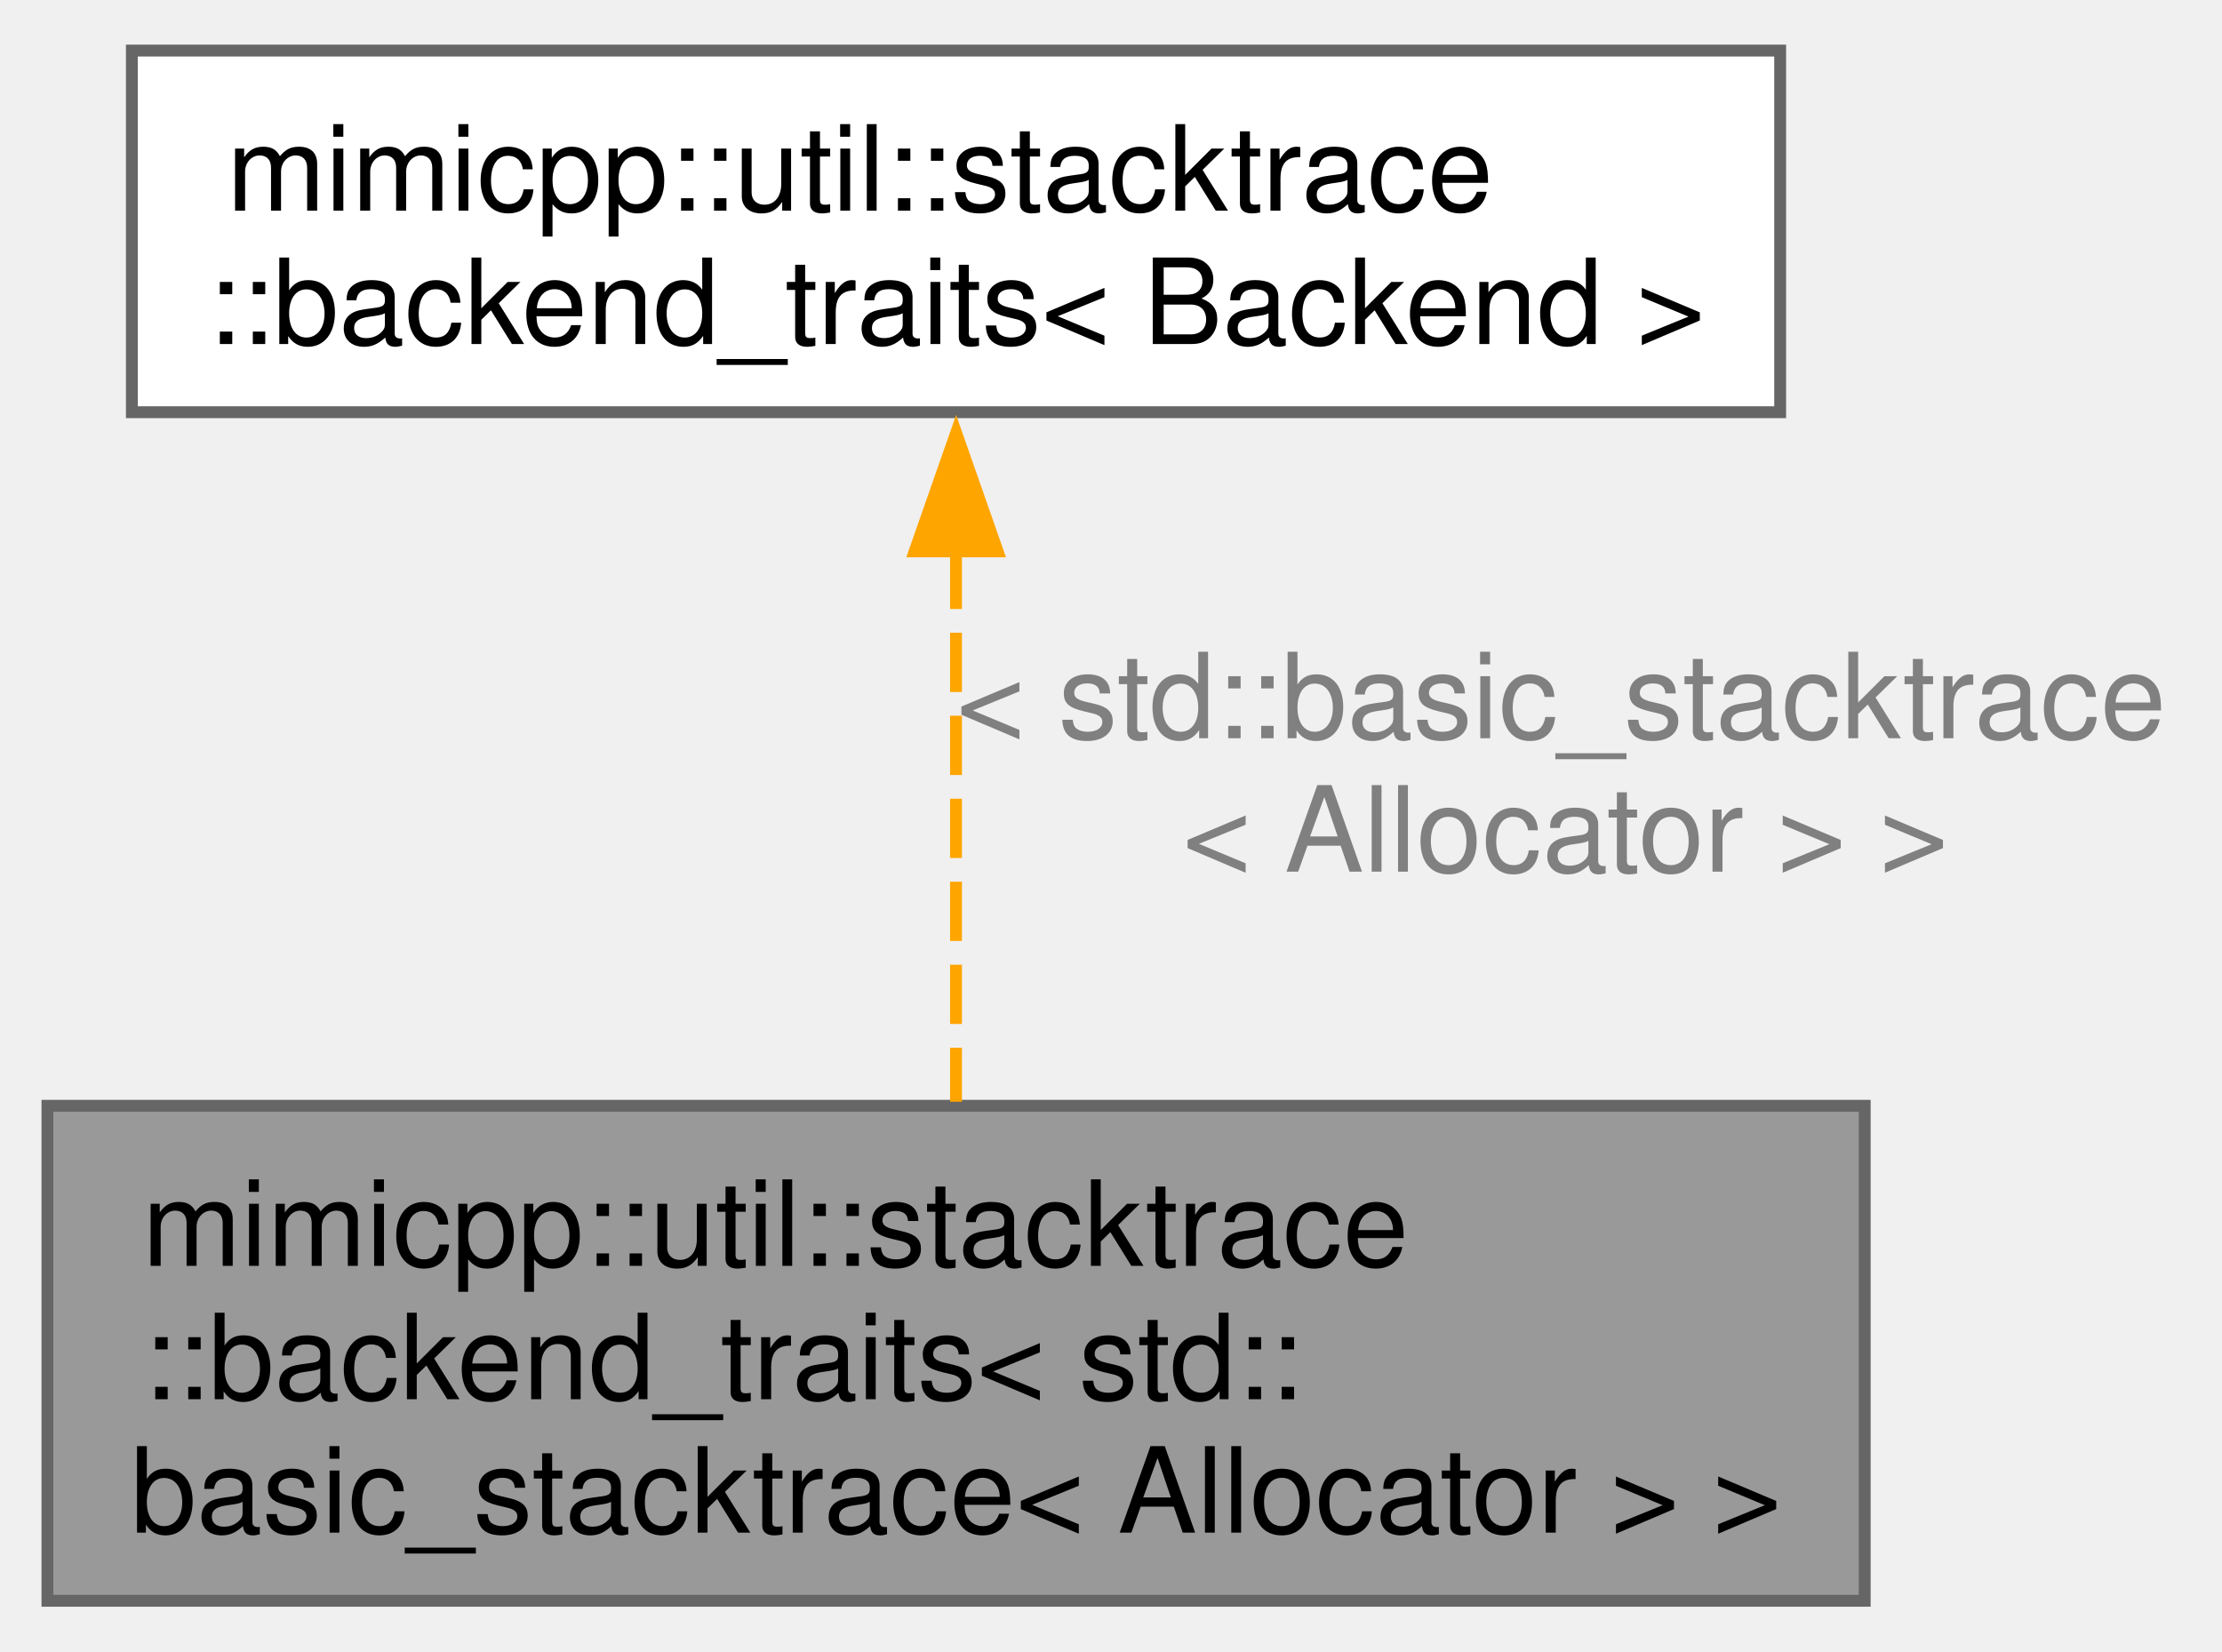
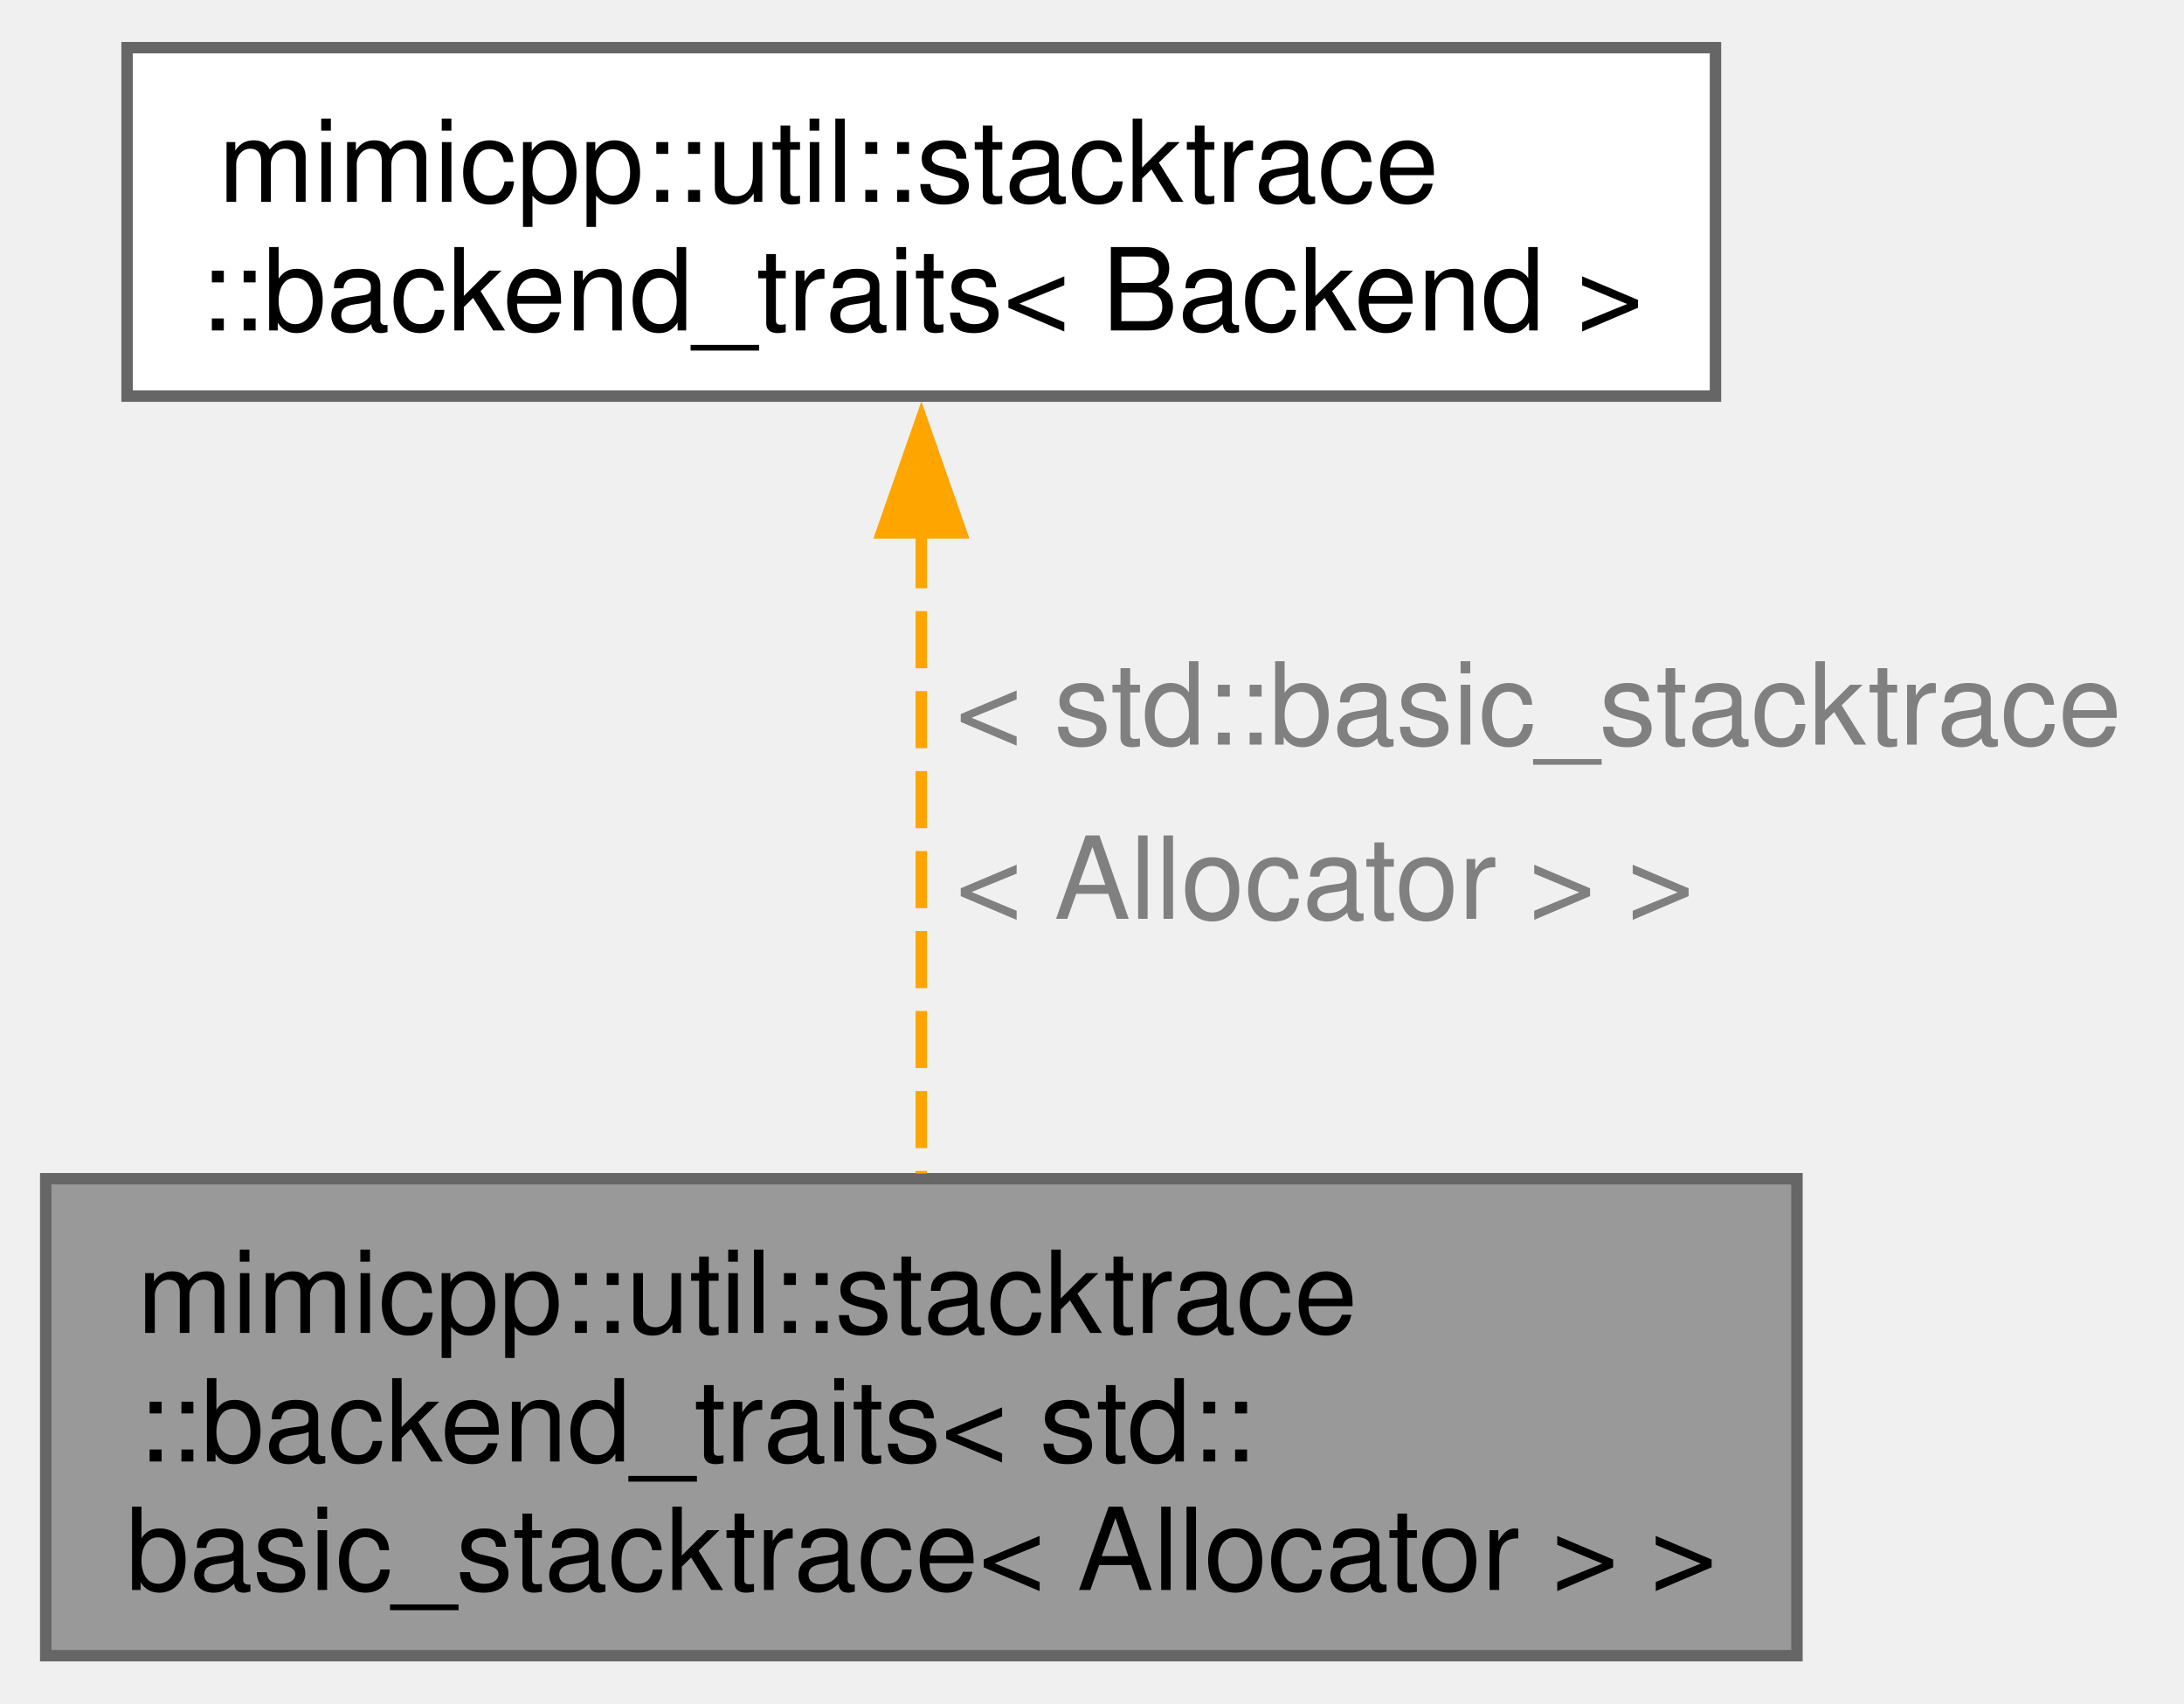
- <svg xmlns="http://www.w3.org/2000/svg" xmlns:xlink="http://www.w3.org/1999/xlink" width="187pt" height="139pt" viewBox="0.00 0.00 187.38 138.75">
-   <g id="graph0" class="graph" transform="scale(1 1) rotate(0) translate(4 134.75)">
+ <svg xmlns="http://www.w3.org/2000/svg" xmlns:xlink="http://www.w3.org/1999/xlink" width="191pt" height="149pt" viewBox="0.00 0.00 191.12 148.75">
+   <g id="graph0" class="graph" transform="scale(1 1) rotate(0) translate(4 144.75)">
    <g id="Node000001" class="node">
      <g id="a_Node000001">
        <a xlink:title=" ">
          <polygon fill="#999999" stroke="#666666" points="153.25,-41.75 0,-41.75 0,0 153.25,0 153.25,-41.75" />
          <text text-anchor="start" x="8" y="-28.25" font-family="Helvetica,sans-Serif" font-size="10.00">mimicpp::util::stacktrace</text>
          <text text-anchor="start" x="8" y="-17" font-family="Helvetica,sans-Serif" font-size="10.00">::backend_traits&lt; std::</text>
          <text text-anchor="middle" x="76.62" y="-5.75" font-family="Helvetica,sans-Serif" font-size="10.00">basic_stacktrace&lt; Allocator &gt; &gt;</text>
        </a>
      </g>
    </g>
    <g id="Node000002" class="node">
      <g id="a_Node000002">
        <a xlink:href="../../d3/d47/structmimicpp_1_1util_1_1stacktrace_1_1backend__traits.html" target="_top" xlink:title="Trait type for stacktrace backends.">
-           <polygon fill="white" stroke="#666666" points="146.12,-130.75 7.12,-130.75 7.12,-100.25 146.12,-100.25 146.12,-130.75" />
-           <text text-anchor="start" x="15.12" y="-117.25" font-family="Helvetica,sans-Serif" font-size="10.00">mimicpp::util::stacktrace</text>
-           <text text-anchor="middle" x="76.62" y="-106" font-family="Helvetica,sans-Serif" font-size="10.00">::backend_traits&lt; Backend &gt;</text>
+           <polygon fill="white" stroke="#666666" points="146.12,-140.75 7.12,-140.75 7.12,-110.25 146.12,-110.25 146.12,-140.75" />
+           <text text-anchor="start" x="15.12" y="-127.25" font-family="Helvetica,sans-Serif" font-size="10.00">mimicpp::util::stacktrace</text>
+           <text text-anchor="middle" x="76.62" y="-116" font-family="Helvetica,sans-Serif" font-size="10.00">::backend_traits&lt; Backend &gt;</text>
        </a>
      </g>
    </g>
    <g id="edge1_Node000001_Node000002" class="edge">
      <g id="a_edge1_Node000001_Node000002">
        <a xlink:title=" ">
-           <path fill="none" stroke="orange" stroke-dasharray="5,2" d="M76.62,-88.65C76.62,-73.93 76.62,-55.76 76.62,-42.09" />
-           <polygon fill="orange" stroke="orange" points="73.13,-88.51 76.63,-98.51 80.13,-88.51 73.13,-88.51" />
+           <path fill="none" stroke="orange" stroke-dasharray="5,2" d="M76.62,-98.43C76.62,-80.98 76.62,-58.33 76.62,-42.21" />
+           <polygon fill="orange" stroke="orange" points="73.13,-98.28 76.63,-108.28 80.13,-98.28 73.13,-98.28" />
        </a>
      </g>
-       <text text-anchor="start" x="76.62" y="-72.75" font-family="Helvetica,sans-Serif" font-size="10.00" fill="grey"> &lt; std::basic_stacktrace</text>
-       <text text-anchor="middle" x="128" y="-61.5" font-family="Helvetica,sans-Serif" font-size="10.00" fill="grey">&lt; Allocator &gt; &gt;</text>
+       <text text-anchor="start" x="79.62" y="-79.75" font-family="Helvetica,sans-Serif" font-size="10.00" fill="grey">&lt; std::basic_stacktrace</text>
+       <text text-anchor="start" x="79.62" y="-64.5" font-family="Helvetica,sans-Serif" font-size="10.00" fill="grey">  &lt; Allocator &gt; &gt;</text>
    </g>
  </g>
</svg>
